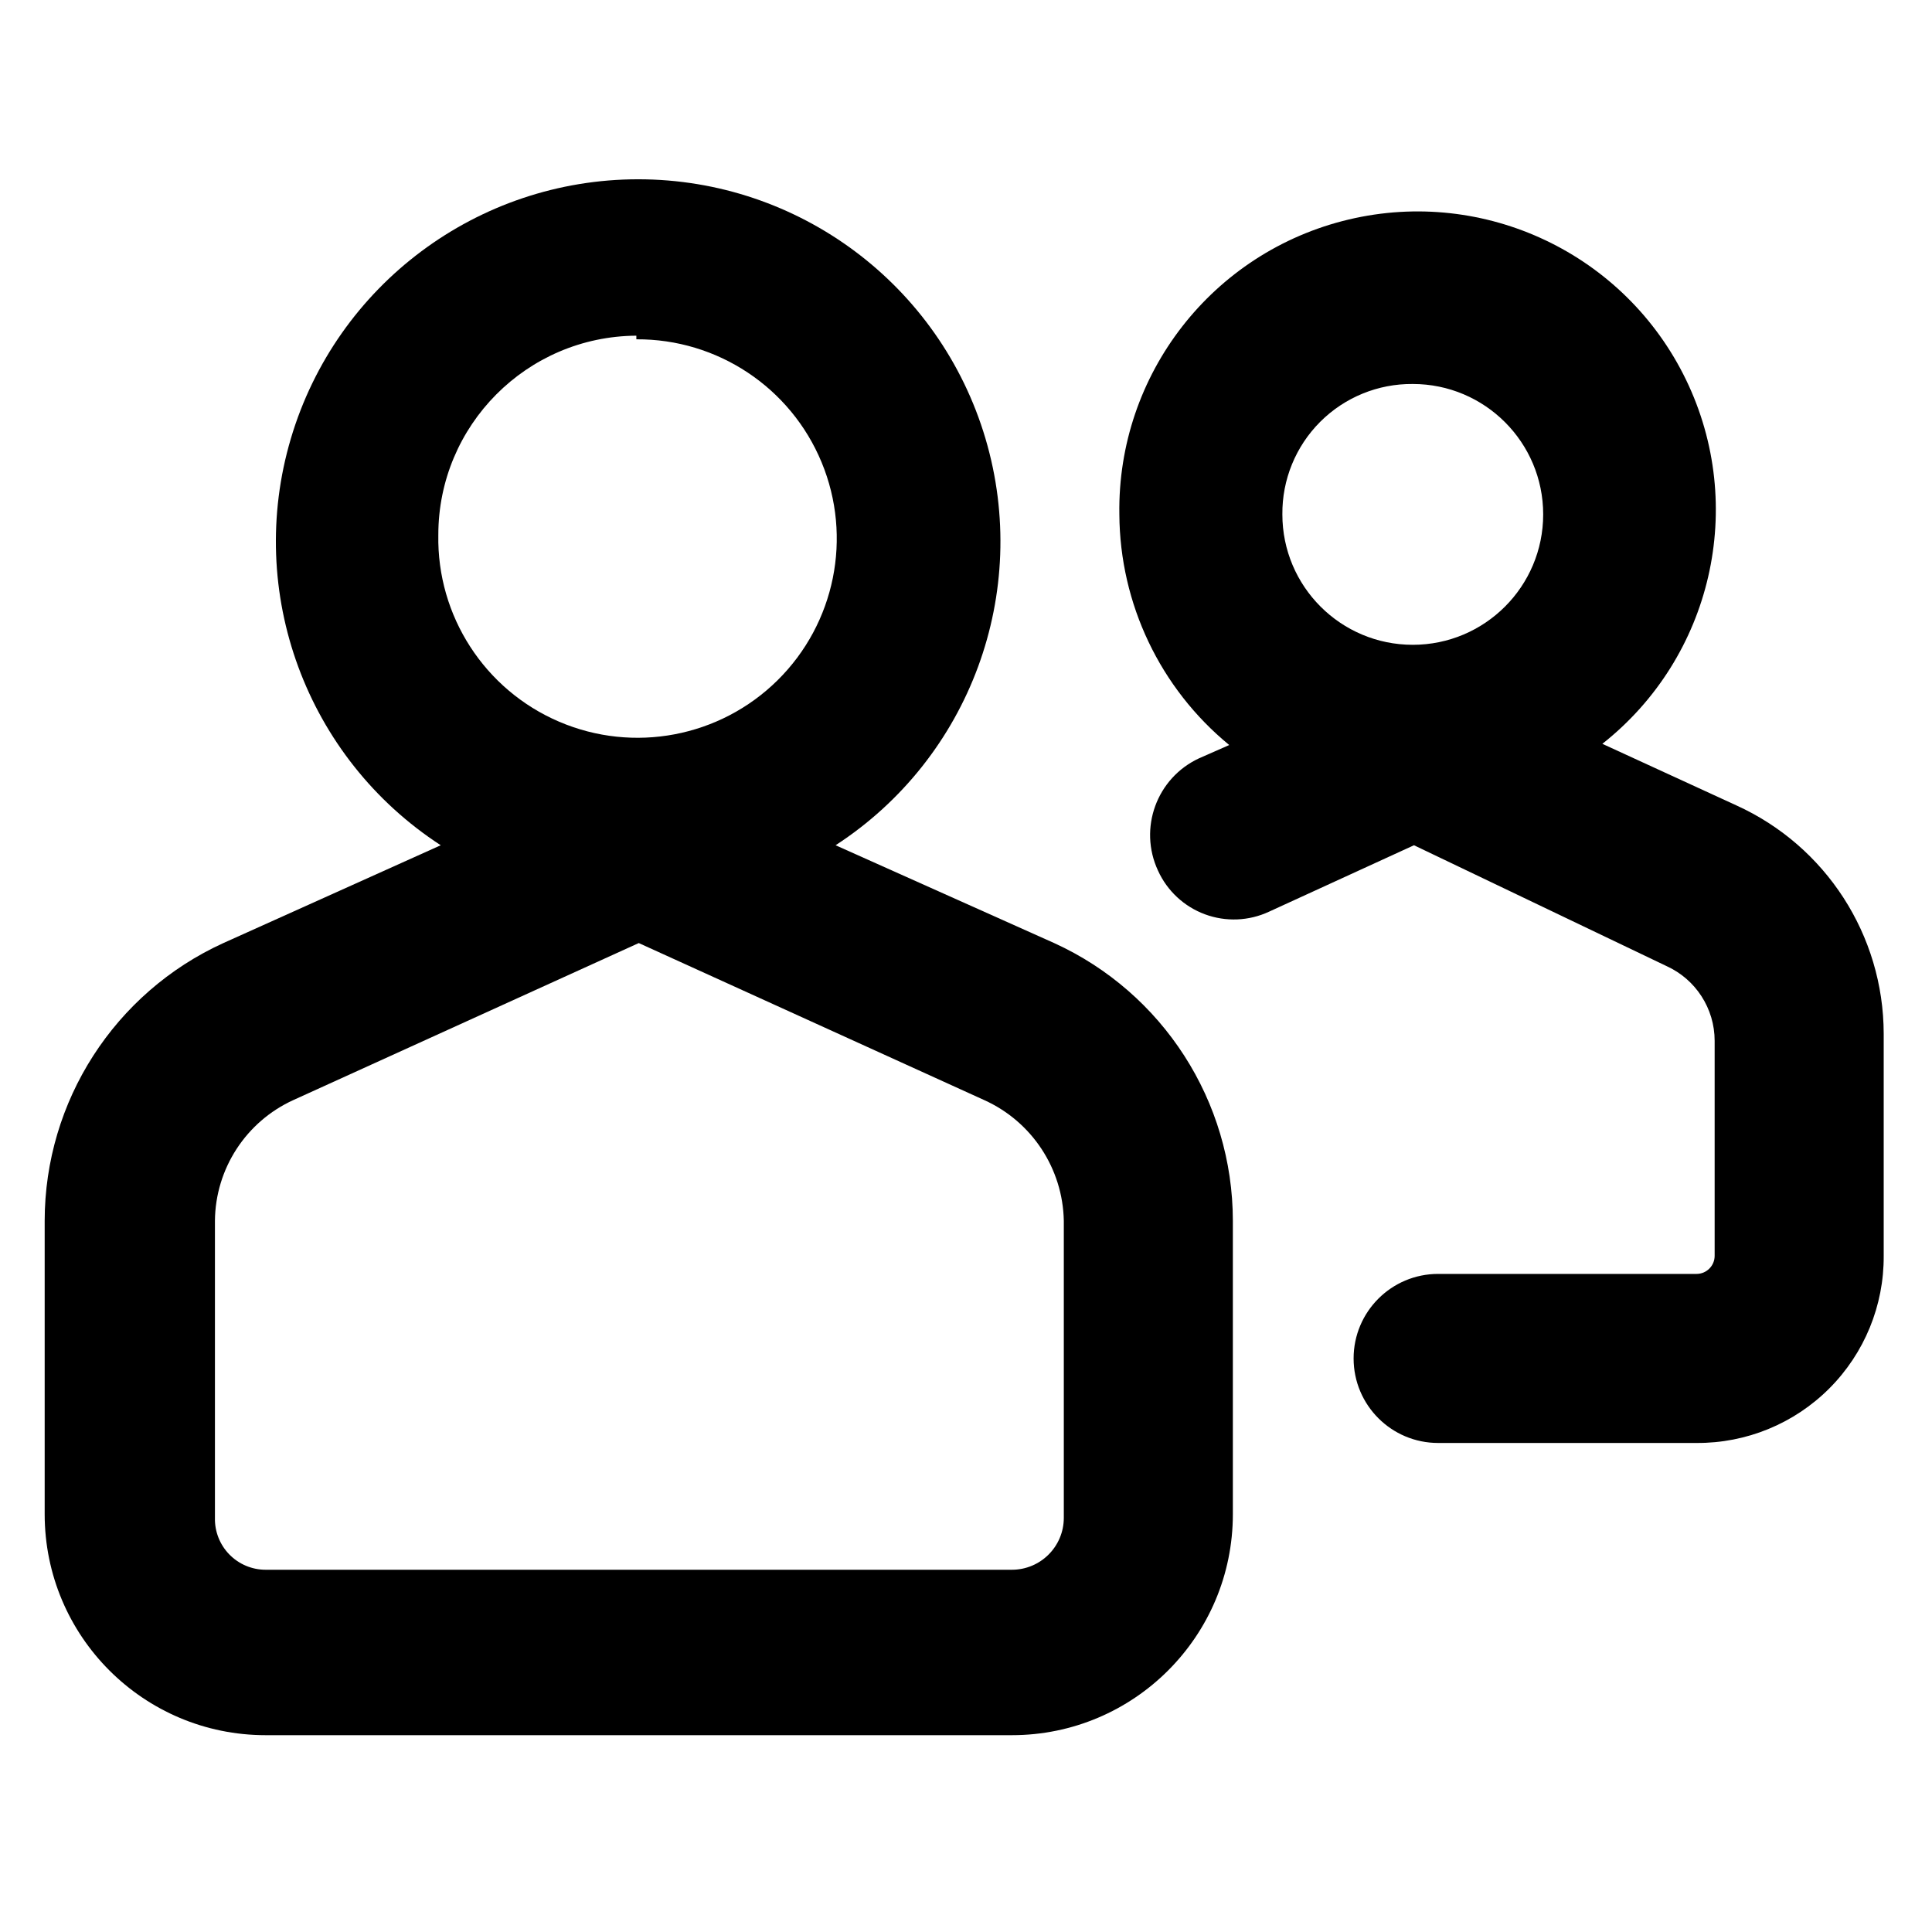
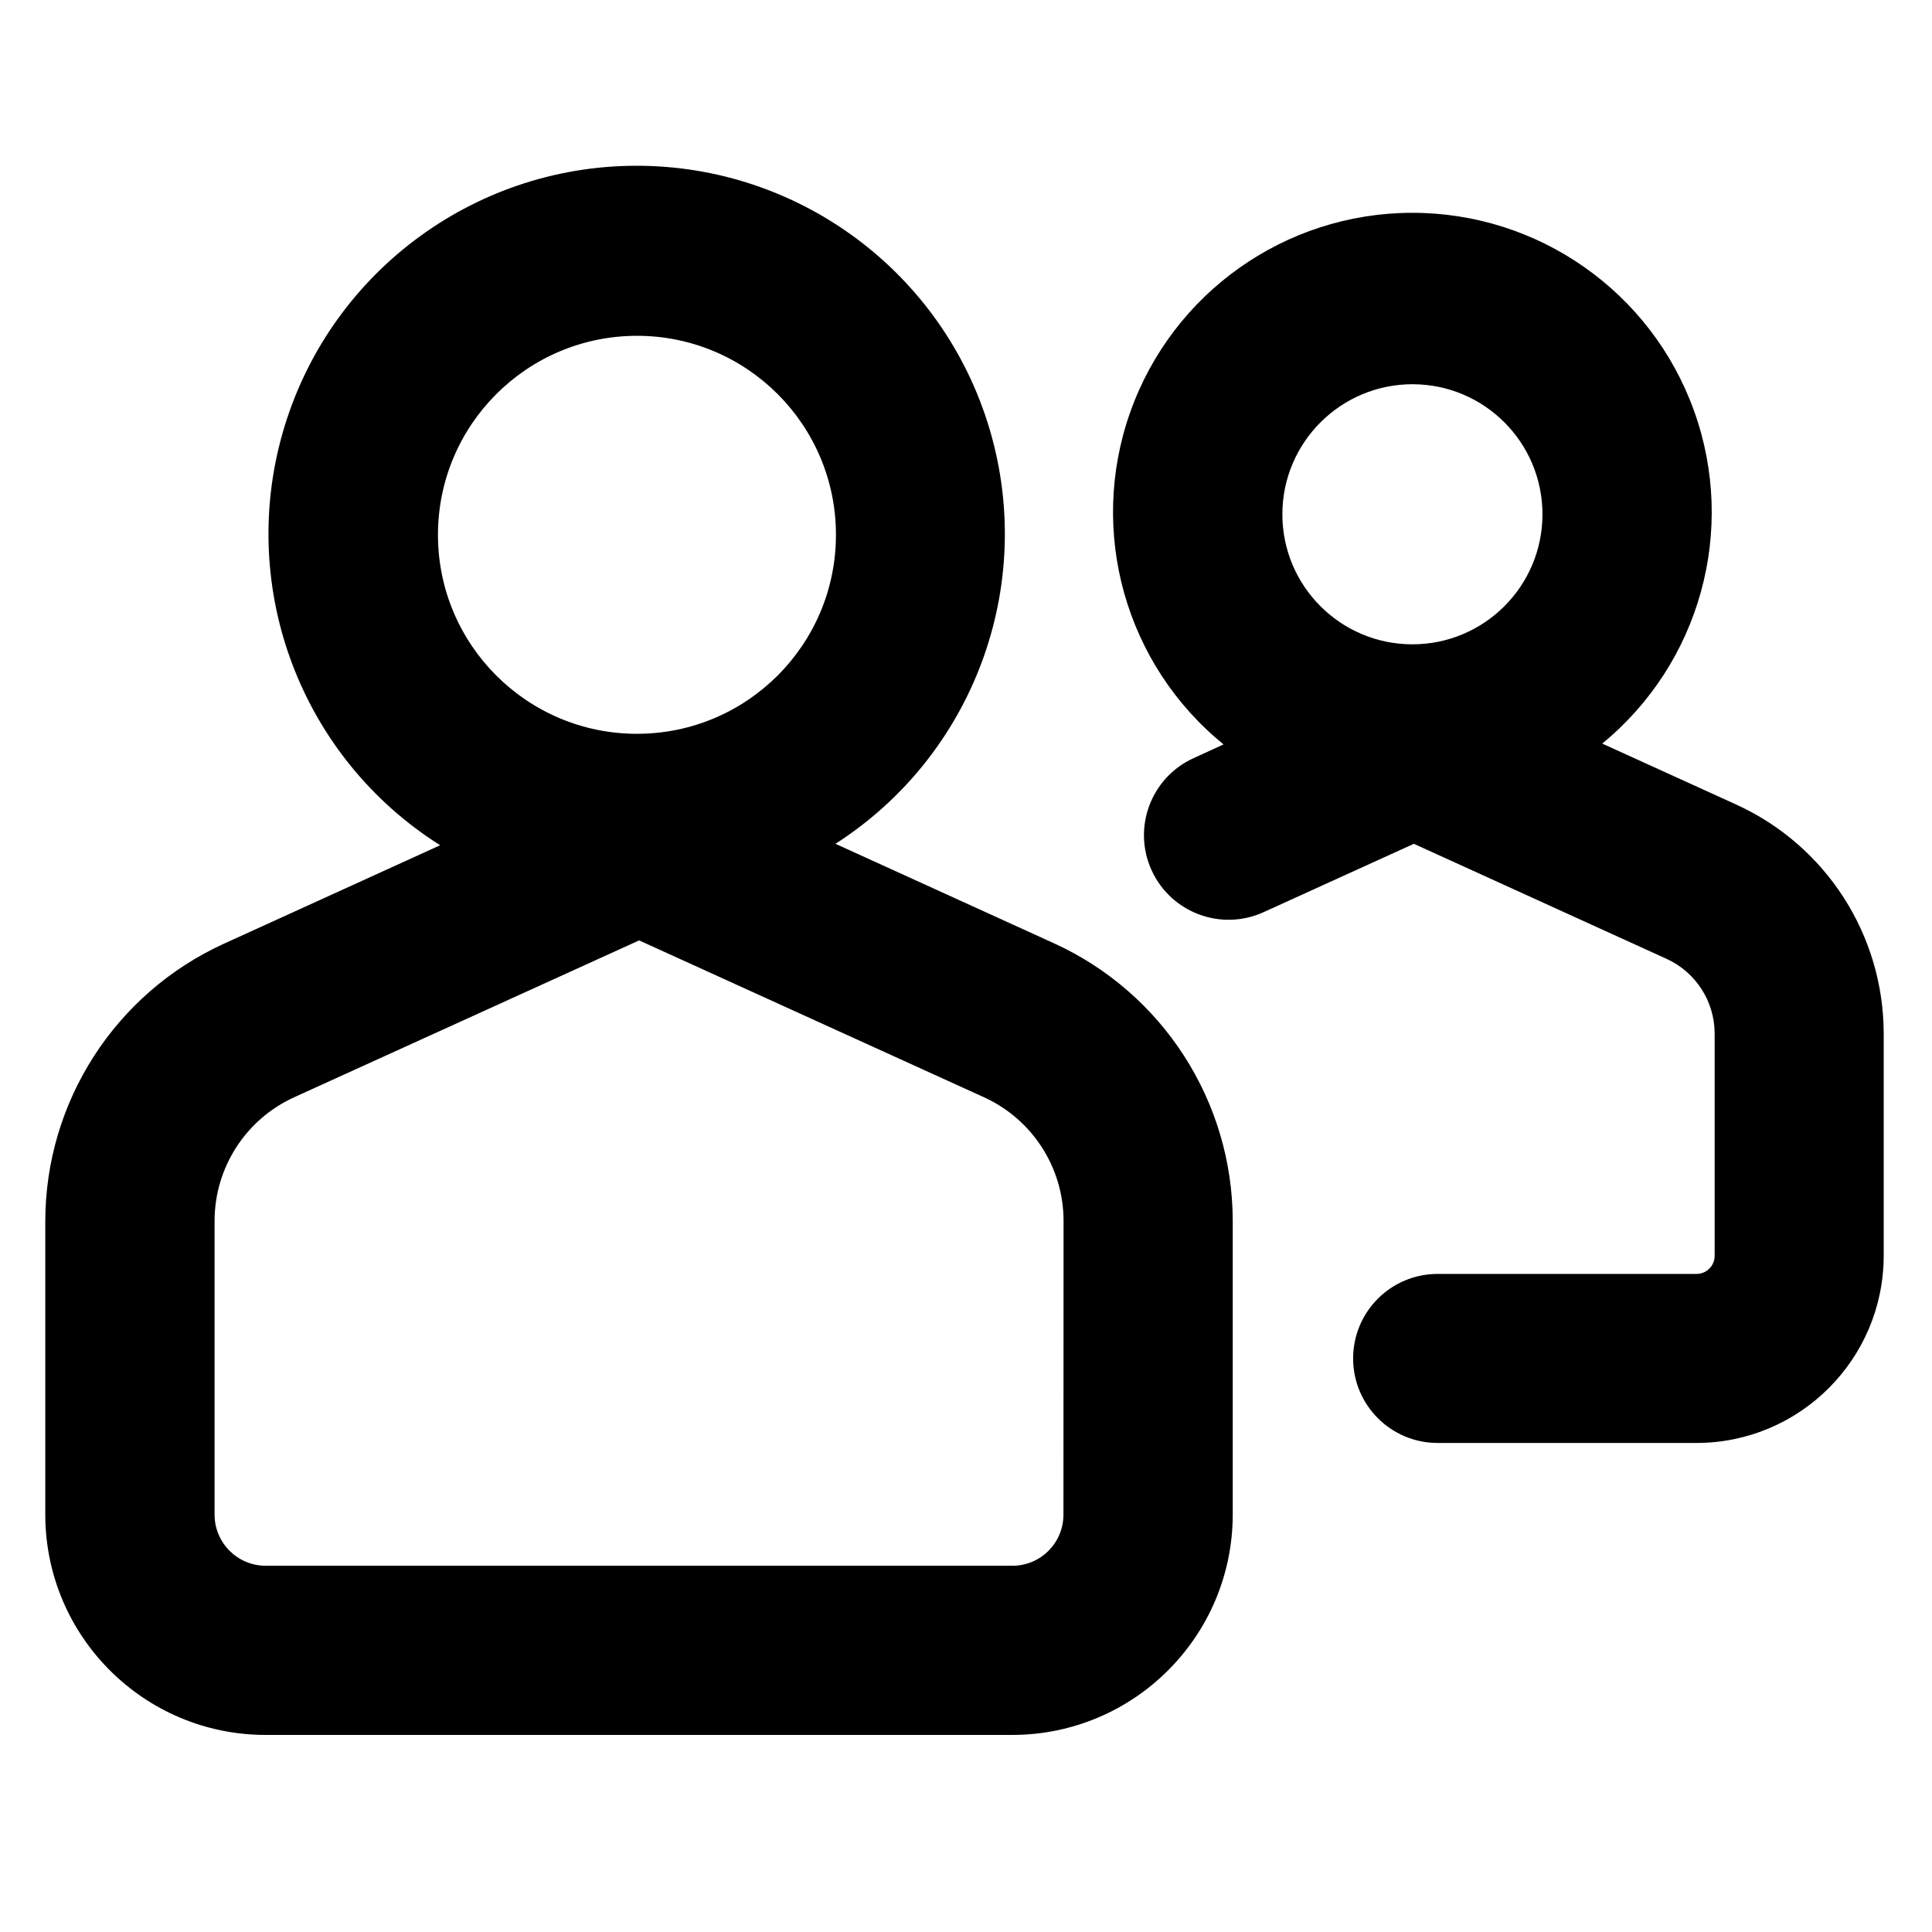
<svg xmlns="http://www.w3.org/2000/svg" viewBox="0 0 16 16">
  <g id="Layer_1" data-name="Layer 1">
-     <path d="M8.73,7.81,6.92,7A3,3,0,1,0,3.65,7l-1.8.81a2.53,2.53,0,0,0-1.48,2.3v2.43A1.83,1.83,0,0,0,2.2,14.37H8.38a1.83,1.83,0,0,0,1.83-1.83V10.11A2.53,2.53,0,0,0,8.73,7.81Zm-3.46-5A1.65,1.65,0,1,1,3.63,4.43,1.65,1.65,0,0,1,5.27,2.78Zm3.54,9.76a.43.43,0,0,1-.43.43H2.2a.42.42,0,0,1-.42-.43V10.11a1.11,1.11,0,0,1,.65-1l2.86-1.3,2.86,1.3a1.12,1.12,0,0,1,.66,1Z" />
-     <path d="M14.38,6.67l-1.11-.51a2.47,2.47,0,1,0-4-1.9,2.49,2.49,0,0,0,.91,1.91l-.25.11a.7.7,0,0,0-.34.93.69.69,0,0,0,.92.34L11.71,7l2.09,1a.68.68,0,0,1,.4.62V10.4a.15.15,0,0,1-.15.15H11.91a.7.7,0,0,0,0,1.4h2.14A1.54,1.54,0,0,0,15.6,10.4V8.56A2.08,2.08,0,0,0,14.38,6.67ZM11.7,3.18a1.08,1.08,0,1,1-1.08,1.08A1.07,1.07,0,0,1,11.7,3.18Z" />
+     <path d="M8.731,7.813,6.919,6.988A3.049,3.049,0,1,0,3.645,7l-1.792.816a2.529,2.529,0,0,0-1.478,2.3v2.434A1.826,1.826,0,0,0,2.2,14.368H8.385a1.827,1.827,0,0,0,1.824-1.824V10.11A2.531,2.531,0,0,0,8.731,7.813ZM5.275,2.781A1.648,1.648,0,1,1,3.627,4.429,1.649,1.649,0,0,1,5.275,2.781Zm3.532,9.763a.423.423,0,0,1-.422.423H2.2a.424.424,0,0,1-.423-.423V10.11a1.126,1.126,0,0,1,.657-1.022l2.859-1.3,2.858,1.3a1.126,1.126,0,0,1,.657,1.022Z" />
+     <path d="M14.383,6.665l-1.114-.507a2.479,2.479,0,1,0-3.136.007l-.249.114a.7.7,0,0,0,.581,1.275l1.244-.566L13.8,7.94a.681.681,0,0,1,.4.619V10.4a.15.15,0,0,1-.15.15H11.906a.7.7,0,0,0,0,1.4H14.05A1.552,1.552,0,0,0,15.6,10.4V8.559A2.086,2.086,0,0,0,14.383,6.665ZM11.7,3.182A1.077,1.077,0,1,1,10.62,4.259,1.078,1.078,0,0,1,11.7,3.182Z" />
  </g>
</svg>
